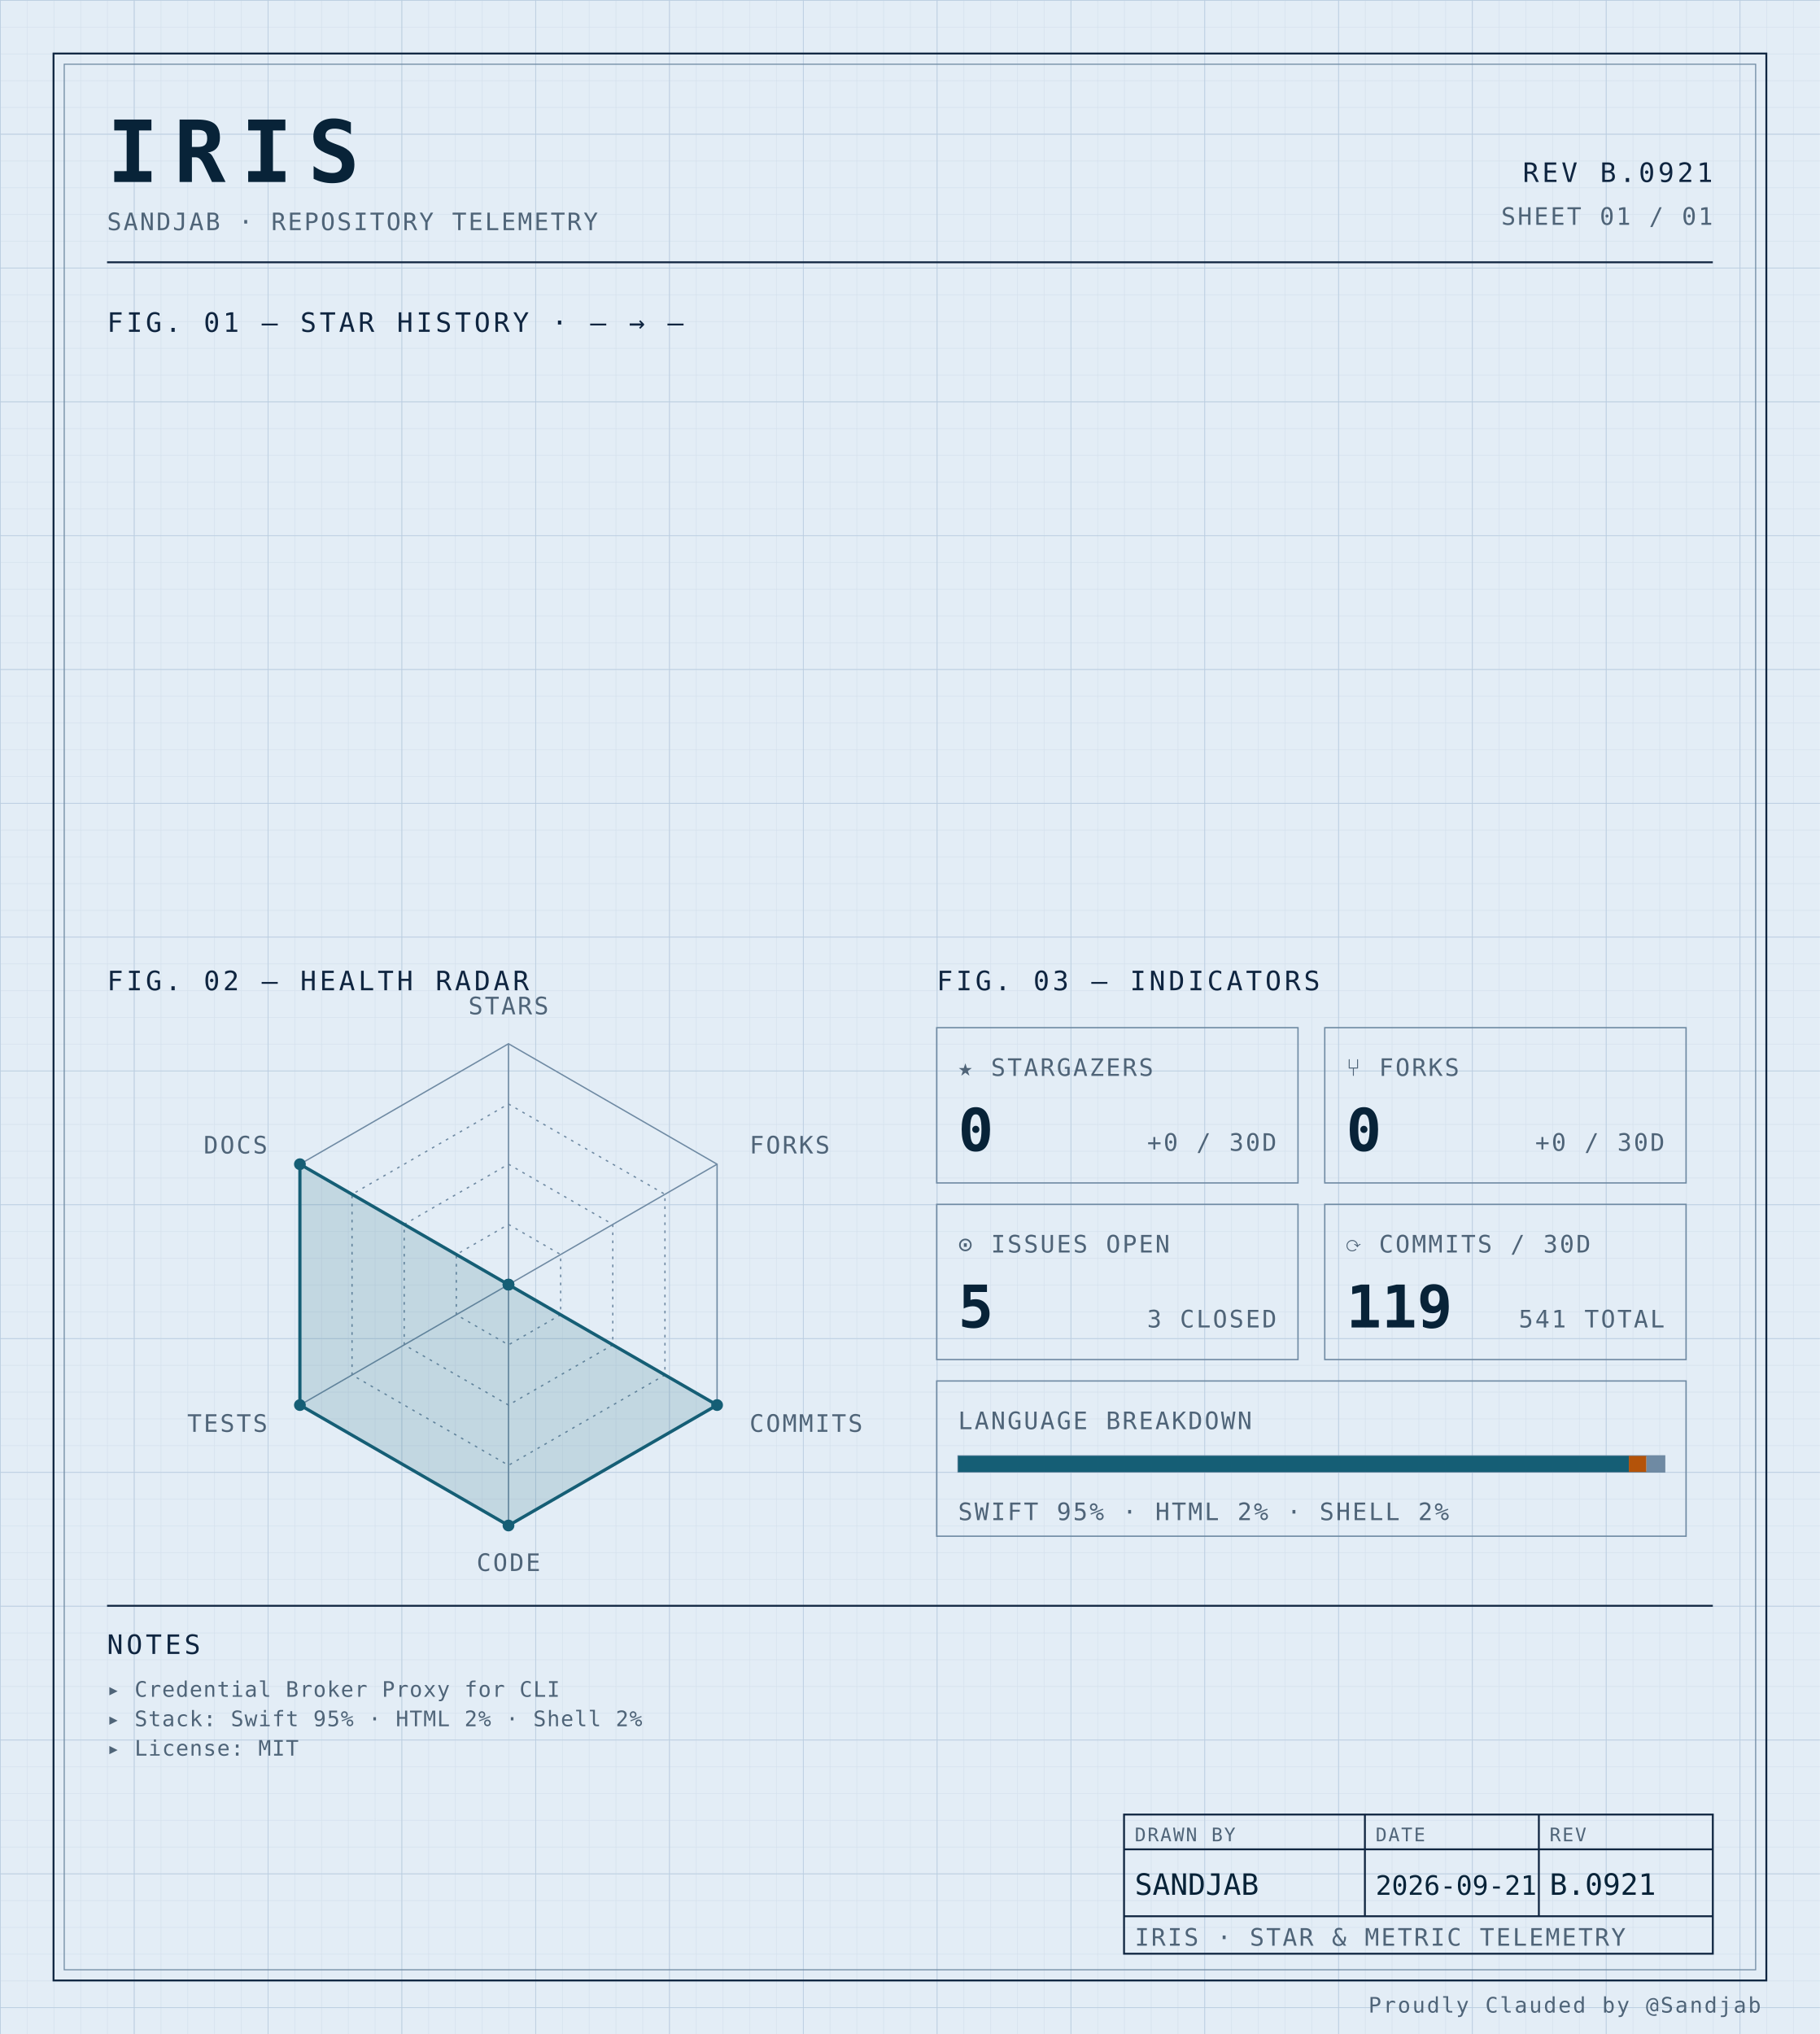
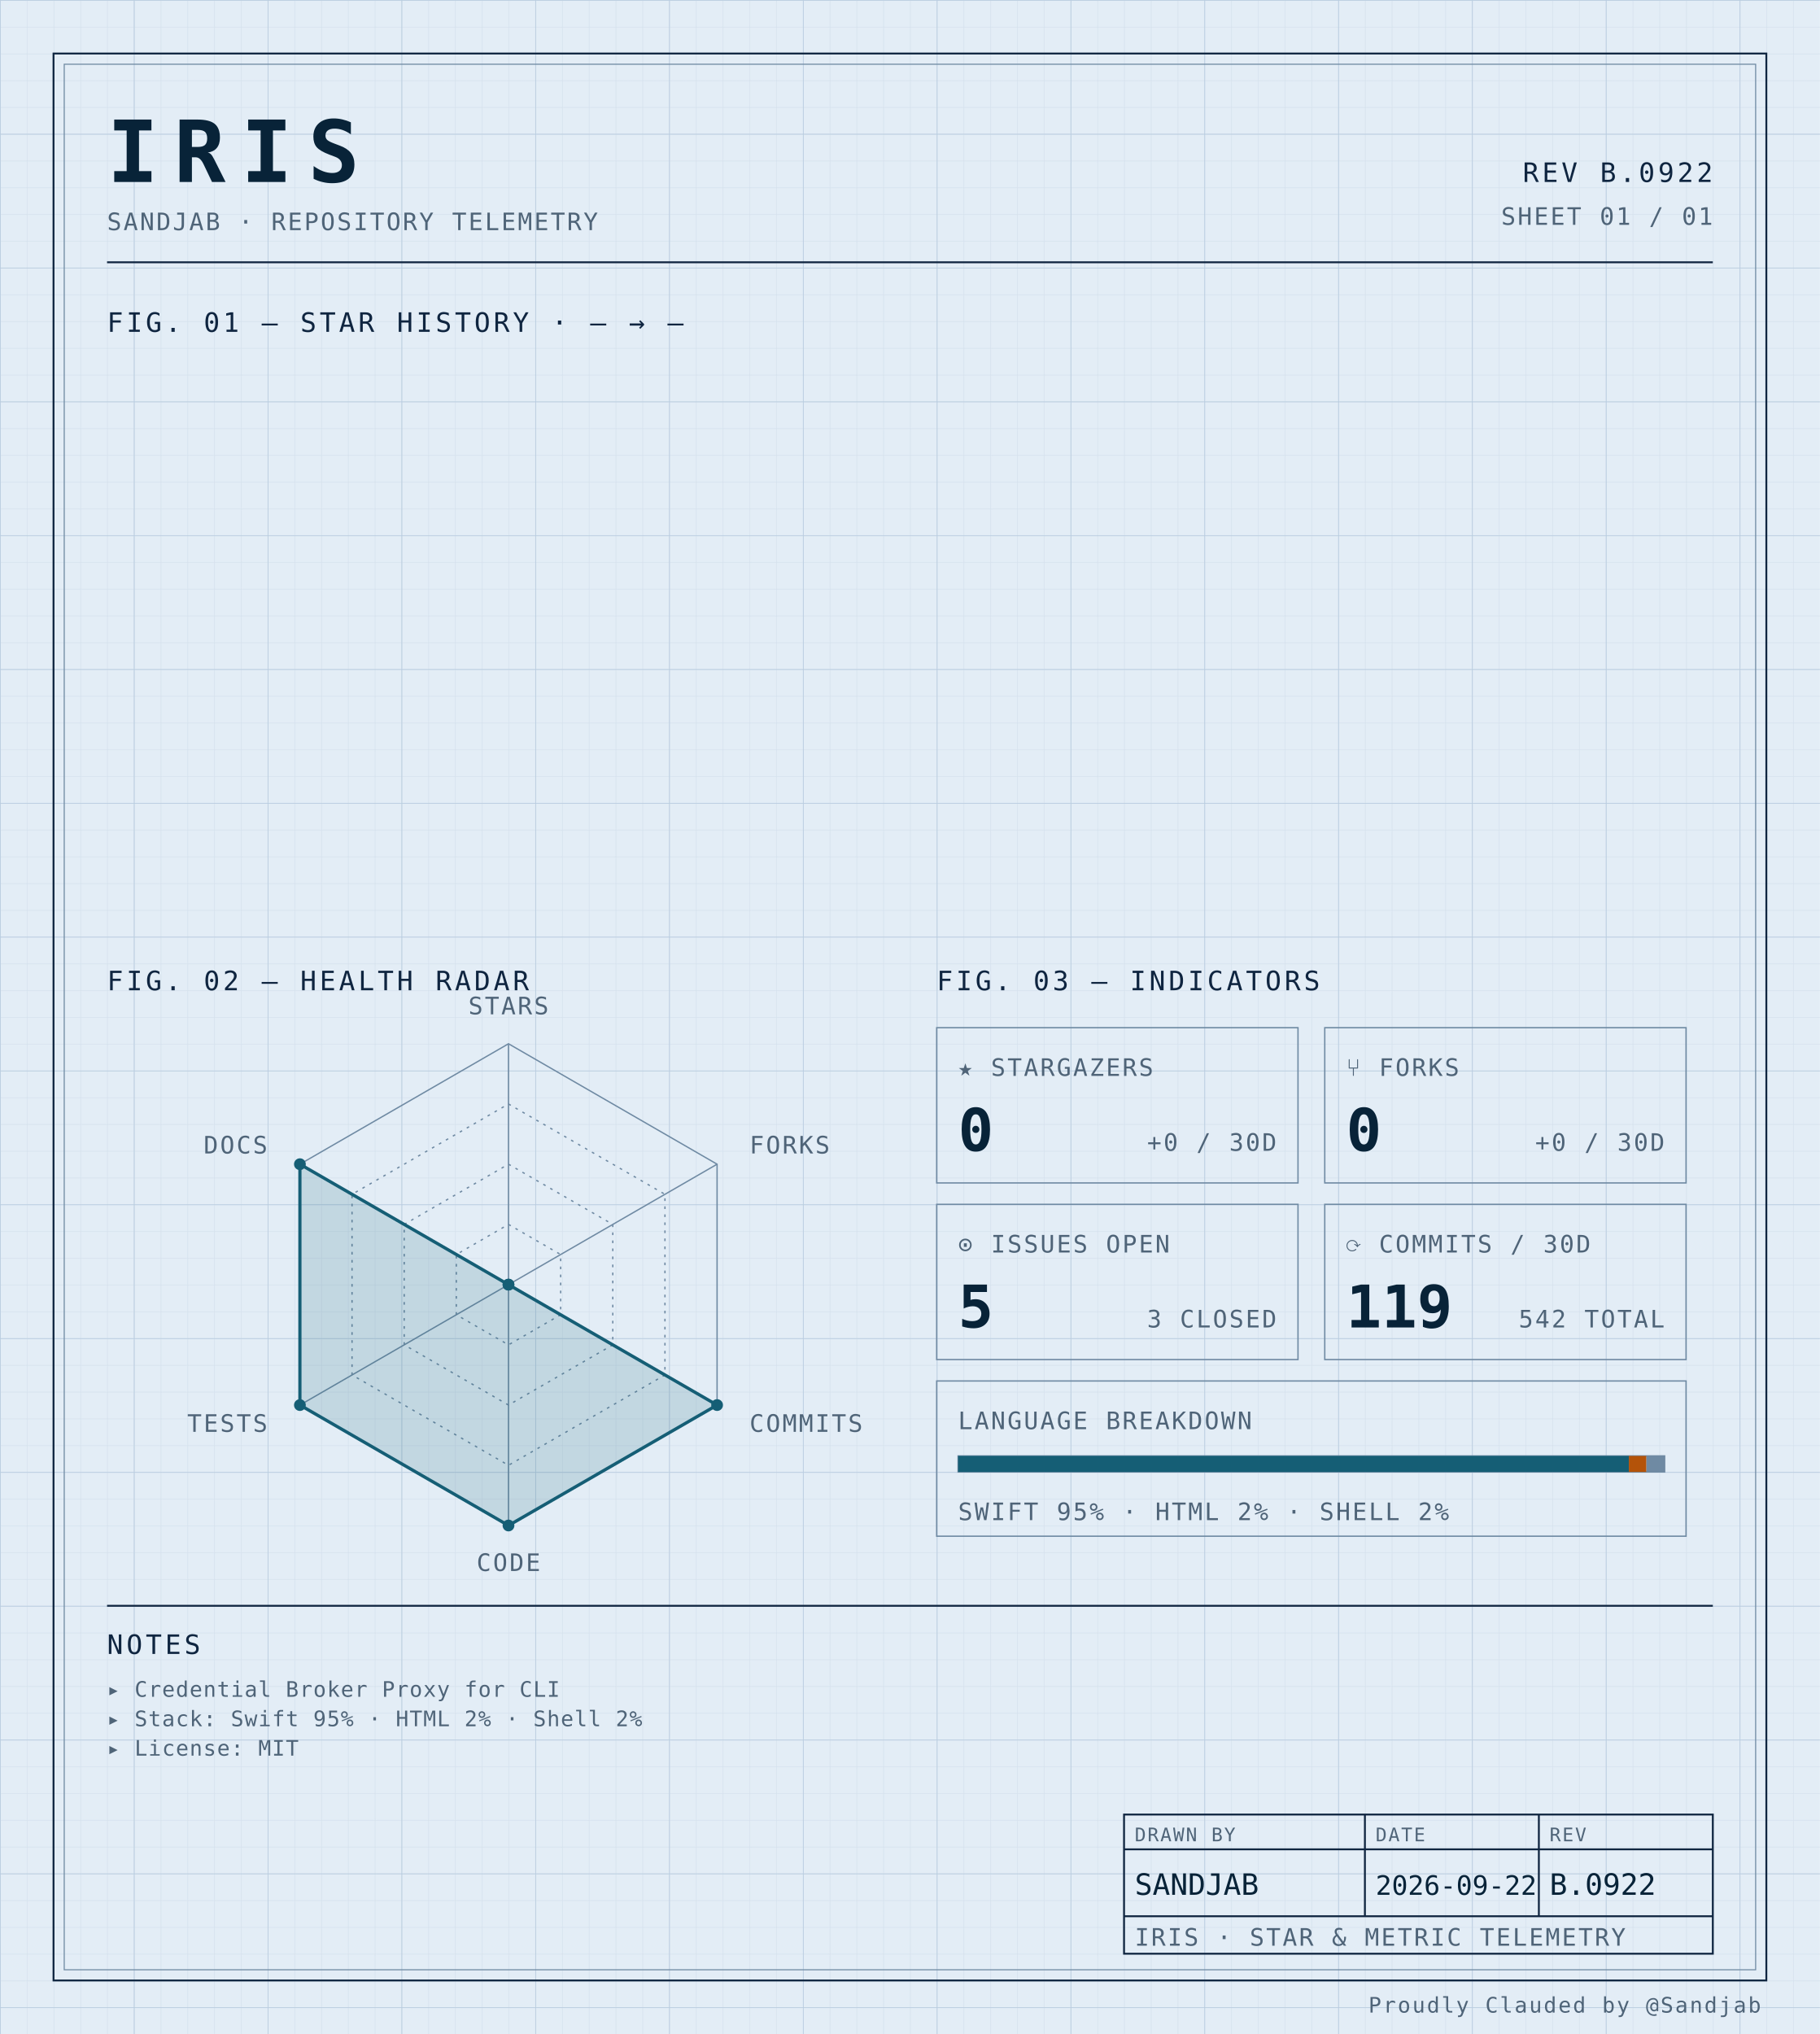
<svg xmlns="http://www.w3.org/2000/svg" width="100%" viewBox="0 0 680 760" role="img">
  <defs>
    <pattern id="grid-fine" width="10" height="10" patternUnits="userSpaceOnUse">
      <path d="M10 0H0V10" fill="none" stroke="#d4e0ec" stroke-width="0.4" />
    </pattern>
    <pattern id="grid-major" width="50" height="50" patternUnits="userSpaceOnUse">
      <path d="M50 0H0V50" fill="none" stroke="#b8cce0" stroke-width="0.5" />
    </pattern>
  </defs>
  <rect x="0" y="0" width="680" height="760" fill="#e3edf6" />
  <rect x="0" y="0" width="680" height="760" fill="url(#grid-fine)" />
  <rect x="0" y="0" width="680" height="760" fill="url(#grid-major)" />
  <rect x="20" y="20" width="640" height="720" fill="none" stroke="#0f2540" stroke-width="0.7" />
  <rect x="24" y="24" width="632" height="712" fill="none" stroke="#6f8aa3" stroke-width="0.4" />
  <text x="40" y="68" font-family="ui-monospace, 'SF Mono', 'JetBrains Mono', 'Cascadia Code', Consolas, monospace" font-size="32" font-weight="700" fill="#082338" text-anchor="start" letter-spacing="0.18em">IRIS</text>
  <text x="40" y="86" font-family="ui-monospace, 'SF Mono', 'JetBrains Mono', 'Cascadia Code', Consolas, monospace" font-size="9" font-weight="400" fill="#4f6478" text-anchor="start" letter-spacing="0.08em">SANDJAB · REPOSITORY TELEMETRY</text>
-   <text x="640" y="68" font-family="ui-monospace, 'SF Mono', 'JetBrains Mono', 'Cascadia Code', Consolas, monospace" font-size="10" font-weight="400" fill="#0f2540" text-anchor="end" letter-spacing="0.12em">REV B.0921</text>
+   <text x="640" y="68" font-family="ui-monospace, 'SF Mono', 'JetBrains Mono', 'Cascadia Code', Consolas, monospace" font-size="10" font-weight="400" fill="#0f2540" text-anchor="end" letter-spacing="0.12em">REV B.0922</text>
  <text x="640" y="84" font-family="ui-monospace, 'SF Mono', 'JetBrains Mono', 'Cascadia Code', Consolas, monospace" font-size="9" font-weight="400" fill="#4f6478" text-anchor="end" letter-spacing="0.08em">SHEET 01 / 01</text>
  <line x1="40" y1="98" x2="640" y2="98" stroke="#0f2540" stroke-width="0.7" />
  <text x="40" y="124" font-family="ui-monospace, 'SF Mono', 'JetBrains Mono', 'Cascadia Code', Consolas, monospace" font-size="10" font-weight="400" fill="#0f2540" text-anchor="start" letter-spacing="0.12em">FIG. 01 — STAR HISTORY · — → —</text>
  <text x="40" y="370" font-family="ui-monospace, 'SF Mono', 'JetBrains Mono', 'Cascadia Code', Consolas, monospace" font-size="10" font-weight="400" fill="#0f2540" text-anchor="start" letter-spacing="0.12em">FIG. 02 — HEALTH RADAR</text>
  <g transform="translate(190 480)">
    <polygon points="0.00,-90.00 77.94,-45.00 77.94,45.00 0.00,90.00 -77.94,45.00 -77.94,-45.00" fill="none" stroke="#6f8aa3" stroke-width="0.5" />
    <polygon points="0.00,-67.50 58.46,-33.75 58.46,33.75 0.00,67.50 -58.46,33.75 -58.46,-33.75" fill="none" stroke="#6f8aa3" stroke-width="0.5" stroke-dasharray="1,2" />
    <polygon points="0.00,-45.00 38.97,-22.50 38.97,22.50 0.00,45.00 -38.97,22.50 -38.97,-22.50" fill="none" stroke="#6f8aa3" stroke-width="0.5" stroke-dasharray="1,2" />
    <polygon points="0.00,-22.50 19.49,-11.25 19.49,11.25 0.00,22.50 -19.49,11.25 -19.49,-11.25" fill="none" stroke="#6f8aa3" stroke-width="0.5" stroke-dasharray="1,2" />
    <line x1="0" y1="0" x2="0.00" y2="-90.00" stroke="#6f8aa3" stroke-width="0.5" />
    <line x1="0" y1="0" x2="77.94" y2="-45.00" stroke="#6f8aa3" stroke-width="0.5" />
    <line x1="0" y1="0" x2="77.94" y2="45.00" stroke="#6f8aa3" stroke-width="0.5" />
    <line x1="0" y1="0" x2="0.00" y2="90.00" stroke="#6f8aa3" stroke-width="0.5" />
    <line x1="0" y1="0" x2="-77.94" y2="45.00" stroke="#6f8aa3" stroke-width="0.5" />
    <line x1="0" y1="0" x2="-77.94" y2="-45.00" stroke="#6f8aa3" stroke-width="0.5" />
    <polygon points="0.00,0.00 0.00,0.00 77.94,45.00 0.00,90.00 -77.94,45.00 -77.94,-45.00" fill="#155e75" fill-opacity="0.16" stroke="#155e75" stroke-width="1.2" />
    <circle cx="0.00" cy="0.00" r="2.2" fill="#155e75" />
    <circle cx="0.00" cy="0.00" r="2.2" fill="#155e75" />
    <circle cx="77.94" cy="45.00" r="2.2" fill="#155e75" />
    <circle cx="0.00" cy="90.00" r="2.2" fill="#155e75" />
    <circle cx="-77.94" cy="45.00" r="2.2" fill="#155e75" />
    <circle cx="-77.94" cy="-45.00" r="2.2" fill="#155e75" />
    <text x="6.3681633555662356e-15" y="-101" font-family="ui-monospace, 'SF Mono', 'JetBrains Mono', 'Cascadia Code', Consolas, monospace" font-size="9" font-weight="400" fill="#4f6478" text-anchor="middle" letter-spacing="0.08em">STARS</text>
    <text x="90.067" y="-49" font-family="ui-monospace, 'SF Mono', 'JetBrains Mono', 'Cascadia Code', Consolas, monospace" font-size="9" font-weight="400" fill="#4f6478" text-anchor="start" letter-spacing="0.08em">FORKS</text>
    <text x="90.067" y="55" font-family="ui-monospace, 'SF Mono', 'JetBrains Mono', 'Cascadia Code', Consolas, monospace" font-size="9" font-weight="400" fill="#4f6478" text-anchor="start" letter-spacing="0.08em">COMMITS</text>
    <text x="6.3681633555662356e-15" y="107" font-family="ui-monospace, 'SF Mono', 'JetBrains Mono', 'Cascadia Code', Consolas, monospace" font-size="9" font-weight="400" fill="#4f6478" text-anchor="middle" letter-spacing="0.08em">CODE</text>
    <text x="-90.067" y="55" font-family="ui-monospace, 'SF Mono', 'JetBrains Mono', 'Cascadia Code', Consolas, monospace" font-size="9" font-weight="400" fill="#4f6478" text-anchor="end" letter-spacing="0.08em">TESTS</text>
    <text x="-90.067" y="-49" font-family="ui-monospace, 'SF Mono', 'JetBrains Mono', 'Cascadia Code', Consolas, monospace" font-size="9" font-weight="400" fill="#4f6478" text-anchor="end" letter-spacing="0.08em">DOCS</text>
  </g>
  <text x="350" y="370" font-family="ui-monospace, 'SF Mono', 'JetBrains Mono', 'Cascadia Code', Consolas, monospace" font-size="10" font-weight="400" fill="#0f2540" text-anchor="start" letter-spacing="0.12em">FIG. 03 — INDICATORS</text>
  <rect x="350" y="384" width="135" height="58" fill="none" stroke="#6f8aa3" stroke-width="0.5" />
  <text x="358" y="402" font-family="ui-monospace, 'SF Mono', 'JetBrains Mono', 'Cascadia Code', Consolas, monospace" font-size="9" font-weight="400" fill="#4f6478" text-anchor="start" letter-spacing="0.08em">★ STARGAZERS</text>
  <text x="358" y="430" font-family="ui-monospace, 'SF Mono', 'JetBrains Mono', 'Cascadia Code', Consolas, monospace" font-size="22" font-weight="700" fill="#082338" text-anchor="start" letter-spacing="normal">0</text>
  <text x="477" y="430" font-family="ui-monospace, 'SF Mono', 'JetBrains Mono', 'Cascadia Code', Consolas, monospace" font-size="9" font-weight="400" fill="#4f6478" text-anchor="end" letter-spacing="0.08em">+0 / 30D</text>
  <rect x="495" y="384" width="135" height="58" fill="none" stroke="#6f8aa3" stroke-width="0.5" />
  <text x="503" y="402" font-family="ui-monospace, 'SF Mono', 'JetBrains Mono', 'Cascadia Code', Consolas, monospace" font-size="9" font-weight="400" fill="#4f6478" text-anchor="start" letter-spacing="0.08em">⑂ FORKS</text>
  <text x="503" y="430" font-family="ui-monospace, 'SF Mono', 'JetBrains Mono', 'Cascadia Code', Consolas, monospace" font-size="22" font-weight="700" fill="#082338" text-anchor="start" letter-spacing="normal">0</text>
  <text x="622" y="430" font-family="ui-monospace, 'SF Mono', 'JetBrains Mono', 'Cascadia Code', Consolas, monospace" font-size="9" font-weight="400" fill="#4f6478" text-anchor="end" letter-spacing="0.08em">+0 / 30D</text>
  <rect x="350" y="450" width="135" height="58" fill="none" stroke="#6f8aa3" stroke-width="0.5" />
  <text x="358" y="468" font-family="ui-monospace, 'SF Mono', 'JetBrains Mono', 'Cascadia Code', Consolas, monospace" font-size="9" font-weight="400" fill="#4f6478" text-anchor="start" letter-spacing="0.08em">⊙ ISSUES OPEN</text>
  <text x="358" y="496" font-family="ui-monospace, 'SF Mono', 'JetBrains Mono', 'Cascadia Code', Consolas, monospace" font-size="22" font-weight="700" fill="#082338" text-anchor="start" letter-spacing="normal">5</text>
  <text x="477" y="496" font-family="ui-monospace, 'SF Mono', 'JetBrains Mono', 'Cascadia Code', Consolas, monospace" font-size="9" font-weight="400" fill="#4f6478" text-anchor="end" letter-spacing="0.08em">3 CLOSED</text>
  <rect x="495" y="450" width="135" height="58" fill="none" stroke="#6f8aa3" stroke-width="0.5" />
  <text x="503" y="468" font-family="ui-monospace, 'SF Mono', 'JetBrains Mono', 'Cascadia Code', Consolas, monospace" font-size="9" font-weight="400" fill="#4f6478" text-anchor="start" letter-spacing="0.08em">⟳ COMMITS / 30D</text>
  <text x="503" y="496" font-family="ui-monospace, 'SF Mono', 'JetBrains Mono', 'Cascadia Code', Consolas, monospace" font-size="22" font-weight="700" fill="#082338" text-anchor="start" letter-spacing="normal">119</text>
-   <text x="622" y="496" font-family="ui-monospace, 'SF Mono', 'JetBrains Mono', 'Cascadia Code', Consolas, monospace" font-size="9" font-weight="400" fill="#4f6478" text-anchor="end" letter-spacing="0.08em">541 TOTAL</text>
+   <text x="622" y="496" font-family="ui-monospace, 'SF Mono', 'JetBrains Mono', 'Cascadia Code', Consolas, monospace" font-size="9" font-weight="400" fill="#4f6478" text-anchor="end" letter-spacing="0.08em">542 TOTAL</text>
  <rect x="350" y="516" width="280" height="58" fill="none" stroke="#6f8aa3" stroke-width="0.5" />
  <text x="358" y="534" font-family="ui-monospace, 'SF Mono', 'JetBrains Mono', 'Cascadia Code', Consolas, monospace" font-size="9" font-weight="400" fill="#4f6478" text-anchor="start" letter-spacing="0.08em">LANGUAGE BREAKDOWN</text>
  <rect x="358" y="544" width="264" height="6" fill="none" stroke="#6f8aa3" stroke-width="0.5" />
  <rect x="358" y="544" width="250.62" height="6" fill="#155e75" />
  <rect x="608.623" y="544" width="6.57" height="6" fill="#b45309" />
  <rect x="615.192" y="544" width="6.81" height="6" fill="#6f8aa3" />
  <text x="358" y="568" font-family="ui-monospace, 'SF Mono', 'JetBrains Mono', 'Cascadia Code', Consolas, monospace" font-size="9" font-weight="400" fill="#4f6478" text-anchor="start" letter-spacing="0.08em">SWIFT 95% · HTML 2% · SHELL 2%</text>
  <line x1="40" y1="600" x2="640" y2="600" stroke="#0f2540" stroke-width="0.7" />
  <text x="40" y="618" font-family="ui-monospace, 'SF Mono', 'JetBrains Mono', 'Cascadia Code', Consolas, monospace" font-size="10" font-weight="400" fill="#0f2540" text-anchor="start" letter-spacing="0.12em">NOTES</text>
  <text x="40" y="634" font-family="ui-monospace, 'SF Mono', 'JetBrains Mono', 'Cascadia Code', Consolas, monospace" font-size="8" font-weight="400" fill="#4f6478" text-anchor="start" letter-spacing="0.04em">▸ Credential Broker Proxy for CLI</text>
  <text x="40" y="645" font-family="ui-monospace, 'SF Mono', 'JetBrains Mono', 'Cascadia Code', Consolas, monospace" font-size="8" font-weight="400" fill="#4f6478" text-anchor="start" letter-spacing="0.04em">▸ Stack: Swift 95% · HTML 2% · Shell 2%</text>
  <text x="40" y="656" font-family="ui-monospace, 'SF Mono', 'JetBrains Mono', 'Cascadia Code', Consolas, monospace" font-size="8" font-weight="400" fill="#4f6478" text-anchor="start" letter-spacing="0.04em">▸ License: MIT</text>
  <rect x="420" y="678" width="220" height="52" fill="none" stroke="#0f2540" stroke-width="0.7" />
  <line x1="420" y1="691" x2="640" y2="691" stroke="#0f2540" stroke-width="0.7" />
  <line x1="420" y1="716" x2="640" y2="716" stroke="#0f2540" stroke-width="0.7" />
  <line x1="510" y1="678" x2="510" y2="716" stroke="#0f2540" stroke-width="0.7" />
  <line x1="575" y1="678" x2="575" y2="716" stroke="#0f2540" stroke-width="0.7" />
  <text x="424" y="688" font-family="ui-monospace, 'SF Mono', 'JetBrains Mono', 'Cascadia Code', Consolas, monospace" font-size="7" font-weight="400" fill="#4f6478" text-anchor="start" letter-spacing="0.08em">DRAWN BY</text>
  <text x="514" y="688" font-family="ui-monospace, 'SF Mono', 'JetBrains Mono', 'Cascadia Code', Consolas, monospace" font-size="7" font-weight="400" fill="#4f6478" text-anchor="start" letter-spacing="0.08em">DATE</text>
  <text x="579" y="688" font-family="ui-monospace, 'SF Mono', 'JetBrains Mono', 'Cascadia Code', Consolas, monospace" font-size="7" font-weight="400" fill="#4f6478" text-anchor="start" letter-spacing="0.08em">REV</text>
  <text x="424" y="708" font-family="ui-monospace, 'SF Mono', 'JetBrains Mono', 'Cascadia Code', Consolas, monospace" font-size="11" font-weight="400" fill="#082338" text-anchor="start" letter-spacing="normal">SANDJAB</text>
-   <text x="514" y="708" font-family="ui-monospace, 'SF Mono', 'JetBrains Mono', 'Cascadia Code', Consolas, monospace" font-size="10" font-weight="400" fill="#082338" text-anchor="start" letter-spacing="normal">2026-09-21</text>
-   <text x="579" y="708" font-family="ui-monospace, 'SF Mono', 'JetBrains Mono', 'Cascadia Code', Consolas, monospace" font-size="11" font-weight="400" fill="#082338" text-anchor="start" letter-spacing="normal">B.0921</text>
+   <text x="514" y="708" font-family="ui-monospace, 'SF Mono', 'JetBrains Mono', 'Cascadia Code', Consolas, monospace" font-size="10" font-weight="400" fill="#082338" text-anchor="start" letter-spacing="normal">2026-09-22</text>
+   <text x="579" y="708" font-family="ui-monospace, 'SF Mono', 'JetBrains Mono', 'Cascadia Code', Consolas, monospace" font-size="11" font-weight="400" fill="#082338" text-anchor="start" letter-spacing="normal">B.0922</text>
  <text x="424" y="727" font-family="ui-monospace, 'SF Mono', 'JetBrains Mono', 'Cascadia Code', Consolas, monospace" font-size="9" font-weight="400" fill="#4f6478" text-anchor="start" letter-spacing="0.08em">IRIS · STAR &amp; METRIC TELEMETRY</text>
  <text x="658" y="752" font-family="ui-monospace, 'SF Mono', 'JetBrains Mono', 'Cascadia Code', Consolas, monospace" font-size="8" font-weight="400" fill="#4f6478" text-anchor="end" letter-spacing="0.08em">Proudly Clauded by @Sandjab</text>
</svg>
